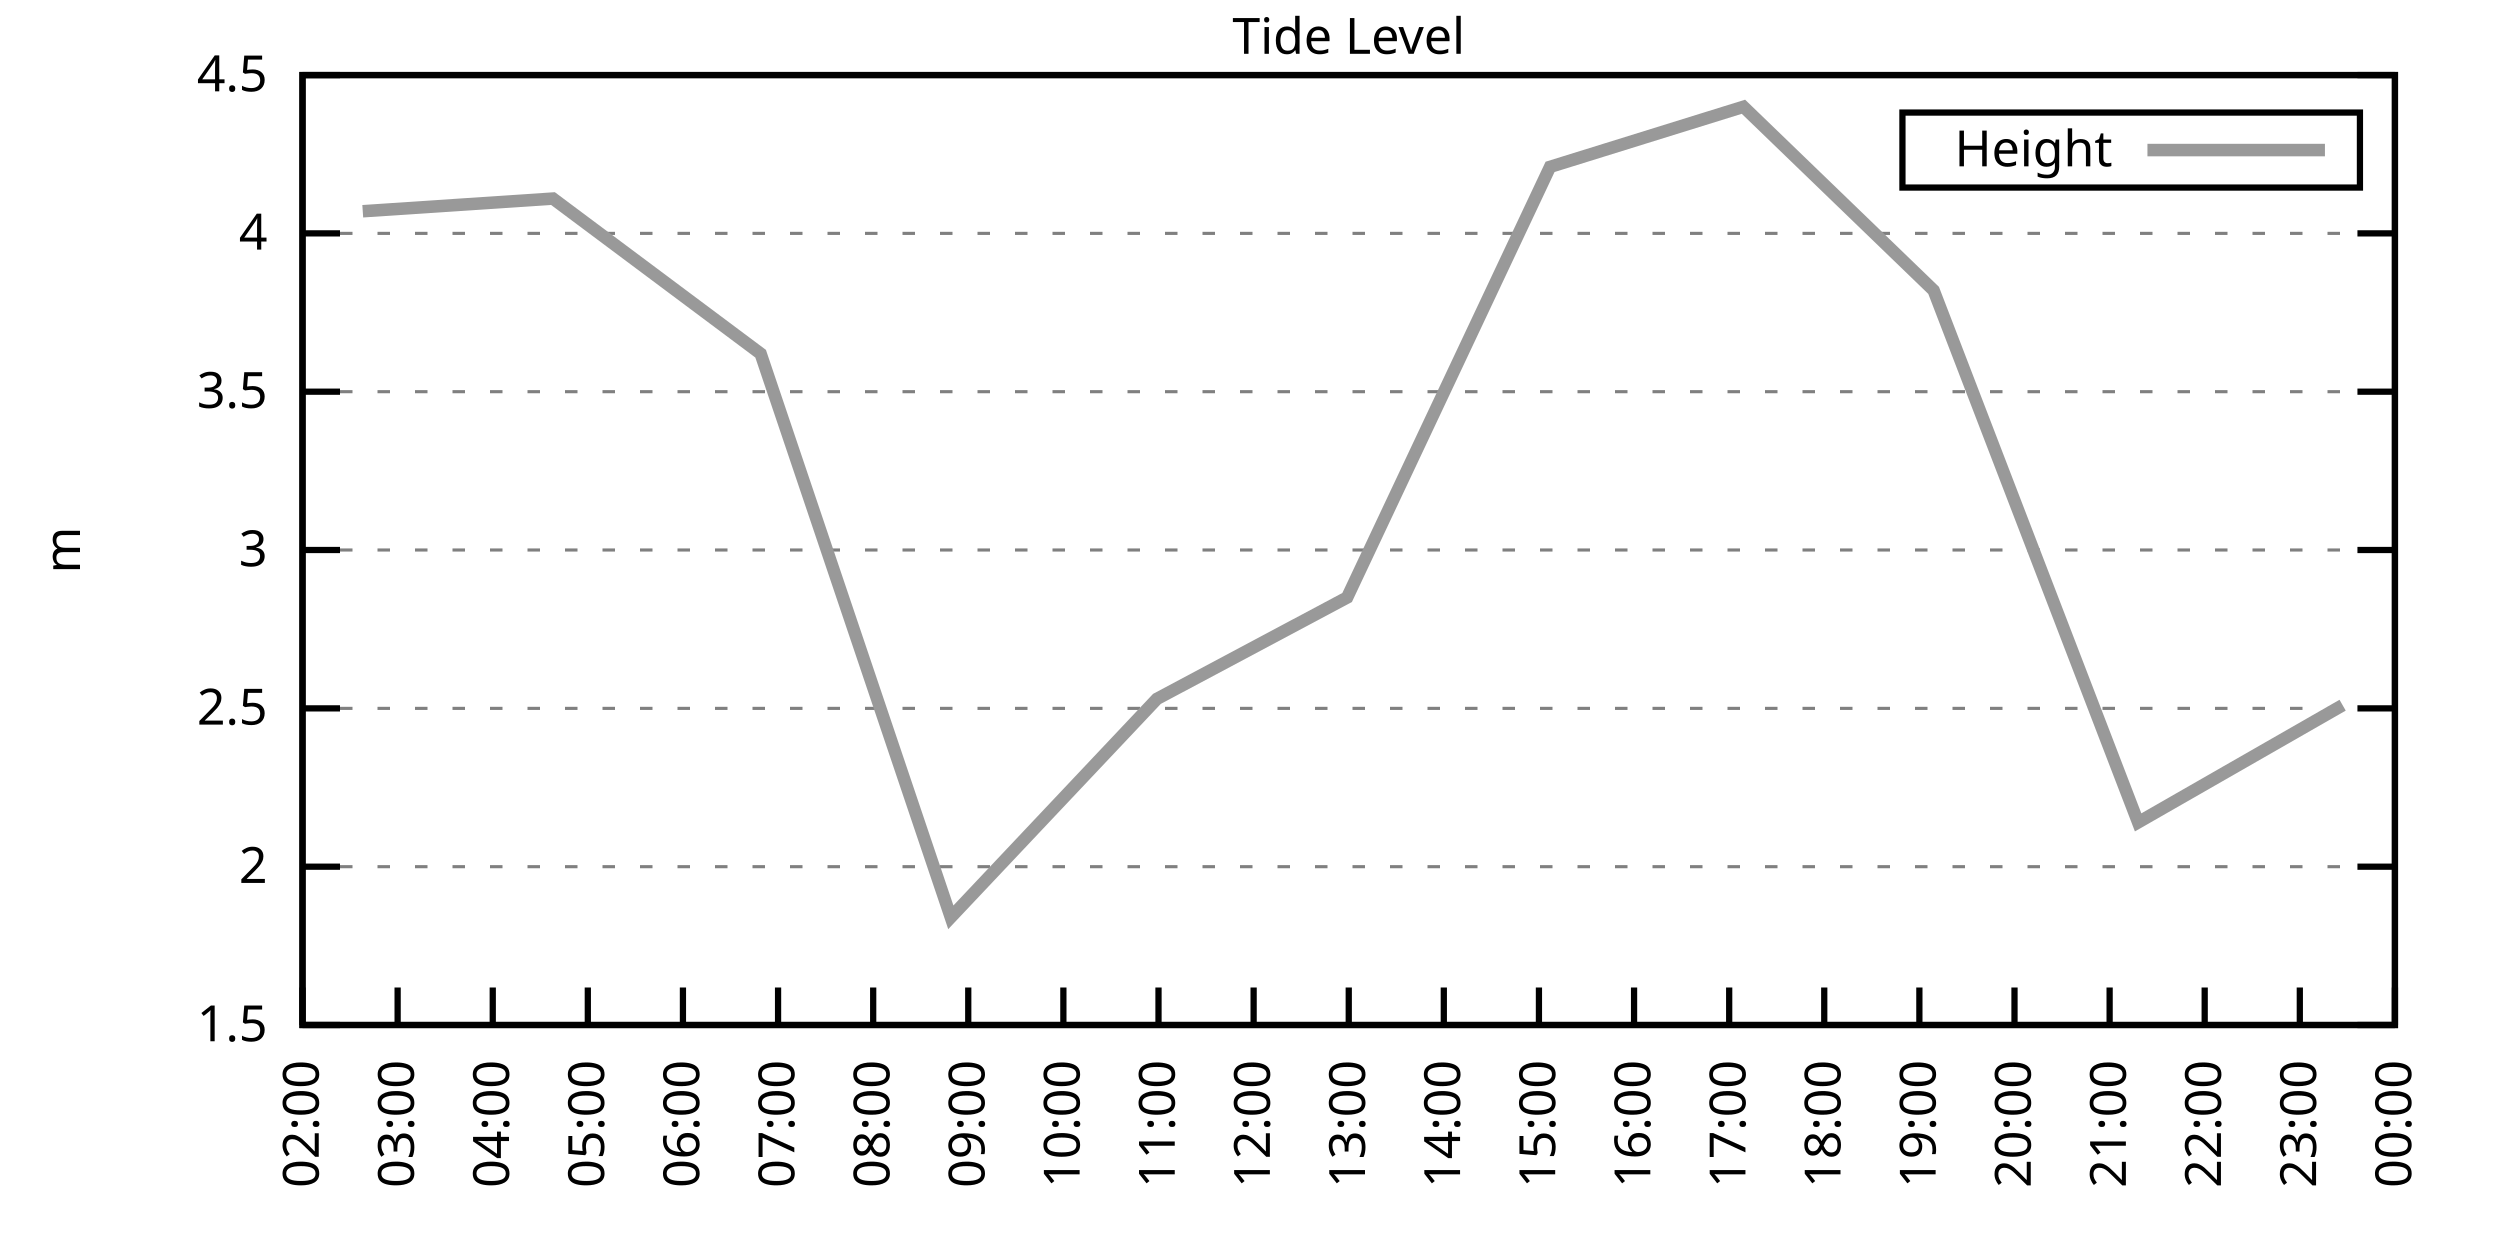
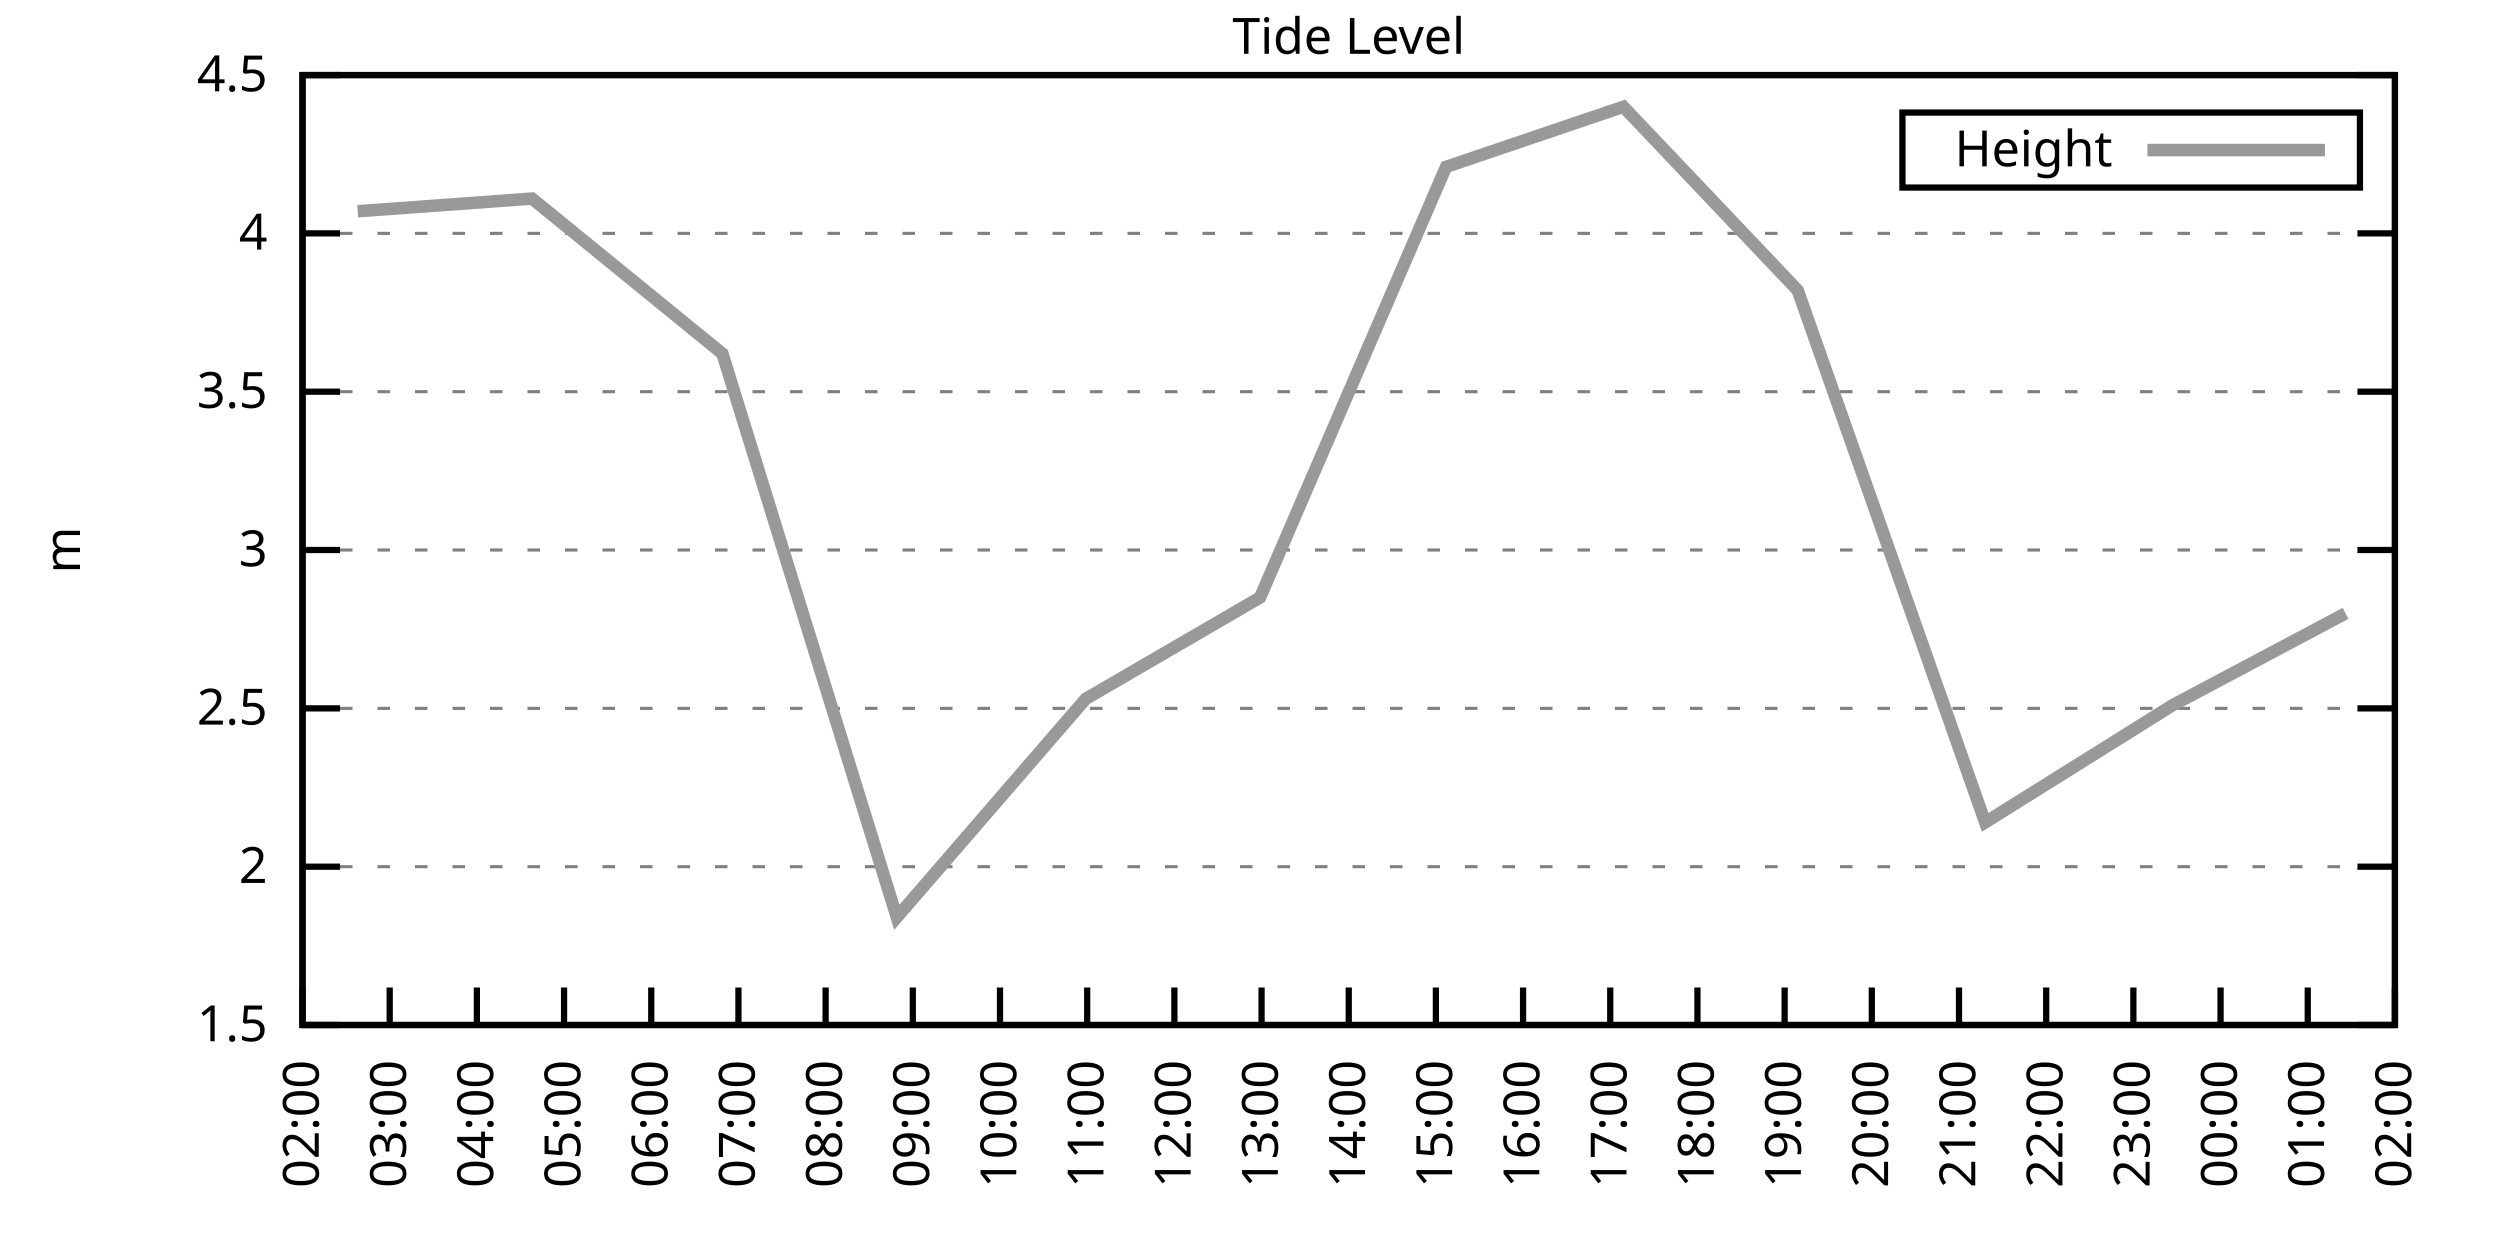
<svg xmlns="http://www.w3.org/2000/svg" xmlns:xlink="http://www.w3.org/1999/xlink" width="400" height="200" viewBox="0 0 400 200">
  <g id="gnuplot_canvas">
    <rect x="0" y="0" width="400" height="200" fill="none" />
    <defs>
      <circle id="gpDot" r="0.5" stroke-width="0.5" stroke="currentColor" />
      <path id="gpPt0" stroke-width="0.333" stroke="currentColor" d="M-1,0 h2 M0,-1 v2" />
      <path id="gpPt1" stroke-width="0.333" stroke="currentColor" d="M-1,-1 L1,1 M1,-1 L-1,1" />
      <path id="gpPt2" stroke-width="0.333" stroke="currentColor" d="M-1,0 L1,0 M0,-1 L0,1 M-1,-1 L1,1 M-1,1 L1,-1" />
      <rect id="gpPt3" stroke-width="0.333" stroke="currentColor" x="-1" y="-1" width="2" height="2" />
      <rect id="gpPt4" stroke-width="0.333" stroke="currentColor" fill="currentColor" x="-1" y="-1" width="2" height="2" />
      <circle id="gpPt5" stroke-width="0.333" stroke="currentColor" cx="0" cy="0" r="1" />
      <use xlink:href="#gpPt5" id="gpPt6" fill="currentColor" stroke="none" />
      <path id="gpPt7" stroke-width="0.333" stroke="currentColor" d="M0,-1.33 L-1.33,0.67 L1.33,0.67 z" />
      <use xlink:href="#gpPt7" id="gpPt8" fill="currentColor" stroke="none" />
      <use xlink:href="#gpPt7" id="gpPt9" stroke="currentColor" transform="rotate(180)" />
      <use xlink:href="#gpPt9" id="gpPt10" fill="currentColor" stroke="none" />
      <use xlink:href="#gpPt3" id="gpPt11" stroke="currentColor" transform="rotate(45)" />
      <use xlink:href="#gpPt11" id="gpPt12" fill="currentColor" stroke="none" />
      <path id="gpPt13" stroke-width="0.333" stroke="currentColor" d="M0,1.330 L1.265,0.411 L0.782,-1.067 L-0.782,-1.076 L-1.265,0.411 z" />
      <use xlink:href="#gpPt13" id="gpPt14" fill="currentColor" stroke="none" />
      <filter id="textbox" filterUnits="objectBoundingBox" x="0" y="0" height="1" width="1">
        <feFlood flood-color="white" flood-opacity="1" result="bgnd" />
        <feComposite in="SourceGraphic" in2="bgnd" operator="atop" />
      </filter>
      <filter id="greybox" filterUnits="objectBoundingBox" x="0" y="0" height="1" width="1">
        <feFlood flood-color="lightgrey" flood-opacity="1" result="grey" />
        <feComposite in="SourceGraphic" in2="grey" operator="atop" />
      </filter>
    </defs>
    <g fill="none" color="white" stroke="currentColor" stroke-width="1.00" stroke-linecap="butt" stroke-linejoin="miter">
</g>
    <g fill="none" color="black" stroke="currentColor" stroke-width="1.00" stroke-linecap="butt" stroke-linejoin="miter">
      <g stroke="none" shape-rendering="crispEdges">
        <polygon fill="rgb(255, 255, 255)" points="48.40,164.00 383.18,164.00 383.18,12.02 48.40,12.02 " />
      </g>
    </g>
    <g fill="none" color="black" stroke="currentColor" stroke-width="1.00" stroke-linecap="butt" stroke-linejoin="miter">
</g>
    <g fill="none" color="black" stroke="black" stroke-width="0.50" stroke-linecap="butt" stroke-linejoin="miter">
</g>
    <g fill="none" color="gray" stroke="currentColor" stroke-width="0.50" stroke-linecap="butt" stroke-linejoin="miter">
      <path stroke="gray" stroke-dasharray="2,4" class="gridline" d="M48.40,164.00 L383.19,164.00  " />
    </g>
    <g fill="none" color="gray" stroke="gray" stroke-width="1.00" stroke-linecap="butt" stroke-linejoin="miter">
</g>
    <g fill="none" color="black" stroke="currentColor" stroke-width="1.00" stroke-linecap="butt" stroke-linejoin="miter">
      <path stroke="black" d="M48.40,164.00 L54.40,164.00 M383.19,164.00 L377.19,164.00  " />
      <g transform="translate(42.80,166.60)" stroke="none" fill="black" font-family="Sans" font-size="8.00" text-anchor="end">
        <text>
          <tspan font-family="Sans"> 1.5</tspan>
        </text>
      </g>
    </g>
    <g fill="none" color="black" stroke="currentColor" stroke-width="1.00" stroke-linecap="butt" stroke-linejoin="miter">
</g>
    <g fill="none" color="black" stroke="black" stroke-width="0.50" stroke-linecap="butt" stroke-linejoin="miter">
</g>
    <g fill="none" color="gray" stroke="currentColor" stroke-width="0.50" stroke-linecap="butt" stroke-linejoin="miter">
      <path stroke="gray" stroke-dasharray="2,4" class="gridline" d="M48.40,138.67 L383.19,138.67  " />
    </g>
    <g fill="none" color="gray" stroke="gray" stroke-width="1.00" stroke-linecap="butt" stroke-linejoin="miter">
</g>
    <g fill="none" color="black" stroke="currentColor" stroke-width="1.00" stroke-linecap="butt" stroke-linejoin="miter">
      <path stroke="black" d="M48.40,138.67 L54.40,138.67 M383.19,138.67 L377.19,138.67  " />
      <g transform="translate(42.80,141.27)" stroke="none" fill="black" font-family="Sans" font-size="8.00" text-anchor="end">
        <text>
          <tspan font-family="Sans"> 2</tspan>
        </text>
      </g>
    </g>
    <g fill="none" color="black" stroke="currentColor" stroke-width="1.00" stroke-linecap="butt" stroke-linejoin="miter">
</g>
    <g fill="none" color="black" stroke="black" stroke-width="0.50" stroke-linecap="butt" stroke-linejoin="miter">
</g>
    <g fill="none" color="gray" stroke="currentColor" stroke-width="0.50" stroke-linecap="butt" stroke-linejoin="miter">
      <path stroke="gray" stroke-dasharray="2,4" class="gridline" d="M48.40,113.34 L383.19,113.34  " />
    </g>
    <g fill="none" color="gray" stroke="gray" stroke-width="1.00" stroke-linecap="butt" stroke-linejoin="miter">
</g>
    <g fill="none" color="black" stroke="currentColor" stroke-width="1.00" stroke-linecap="butt" stroke-linejoin="miter">
      <path stroke="black" d="M48.40,113.34 L54.40,113.34 M383.19,113.34 L377.19,113.34  " />
      <g transform="translate(42.80,115.94)" stroke="none" fill="black" font-family="Sans" font-size="8.00" text-anchor="end">
        <text>
          <tspan font-family="Sans"> 2.5</tspan>
        </text>
      </g>
    </g>
    <g fill="none" color="black" stroke="currentColor" stroke-width="1.00" stroke-linecap="butt" stroke-linejoin="miter">
</g>
    <g fill="none" color="black" stroke="black" stroke-width="0.50" stroke-linecap="butt" stroke-linejoin="miter">
</g>
    <g fill="none" color="gray" stroke="currentColor" stroke-width="0.50" stroke-linecap="butt" stroke-linejoin="miter">
      <path stroke="gray" stroke-dasharray="2,4" class="gridline" d="M48.40,88.00 L383.19,88.00  " />
    </g>
    <g fill="none" color="gray" stroke="gray" stroke-width="1.00" stroke-linecap="butt" stroke-linejoin="miter">
</g>
    <g fill="none" color="black" stroke="currentColor" stroke-width="1.00" stroke-linecap="butt" stroke-linejoin="miter">
      <path stroke="black" d="M48.40,88.00 L54.40,88.00 M383.19,88.00 L377.19,88.00  " />
      <g transform="translate(42.80,90.60)" stroke="none" fill="black" font-family="Sans" font-size="8.00" text-anchor="end">
        <text>
          <tspan font-family="Sans"> 3</tspan>
        </text>
      </g>
    </g>
    <g fill="none" color="black" stroke="currentColor" stroke-width="1.00" stroke-linecap="butt" stroke-linejoin="miter">
</g>
    <g fill="none" color="black" stroke="black" stroke-width="0.50" stroke-linecap="butt" stroke-linejoin="miter">
</g>
    <g fill="none" color="gray" stroke="currentColor" stroke-width="0.50" stroke-linecap="butt" stroke-linejoin="miter">
      <path stroke="gray" stroke-dasharray="2,4" class="gridline" d="M48.40,62.67 L383.19,62.67  " />
    </g>
    <g fill="none" color="gray" stroke="gray" stroke-width="1.00" stroke-linecap="butt" stroke-linejoin="miter">
</g>
    <g fill="none" color="black" stroke="currentColor" stroke-width="1.00" stroke-linecap="butt" stroke-linejoin="miter">
      <path stroke="black" d="M48.40,62.67 L54.40,62.67 M383.19,62.67 L377.19,62.67  " />
      <g transform="translate(42.80,65.27)" stroke="none" fill="black" font-family="Sans" font-size="8.00" text-anchor="end">
        <text>
          <tspan font-family="Sans"> 3.5</tspan>
        </text>
      </g>
    </g>
    <g fill="none" color="black" stroke="currentColor" stroke-width="1.00" stroke-linecap="butt" stroke-linejoin="miter">
</g>
    <g fill="none" color="black" stroke="black" stroke-width="0.50" stroke-linecap="butt" stroke-linejoin="miter">
</g>
    <g fill="none" color="gray" stroke="currentColor" stroke-width="0.50" stroke-linecap="butt" stroke-linejoin="miter">
      <path stroke="gray" stroke-dasharray="2,4" class="gridline" d="M48.40,37.34 L383.19,37.34  " />
    </g>
    <g fill="none" color="gray" stroke="gray" stroke-width="1.00" stroke-linecap="butt" stroke-linejoin="miter">
</g>
    <g fill="none" color="black" stroke="currentColor" stroke-width="1.00" stroke-linecap="butt" stroke-linejoin="miter">
      <path stroke="black" d="M48.40,37.34 L54.40,37.34 M383.19,37.34 L377.19,37.34  " />
      <g transform="translate(42.80,39.94)" stroke="none" fill="black" font-family="Sans" font-size="8.00" text-anchor="end">
        <text>
          <tspan font-family="Sans"> 4</tspan>
        </text>
      </g>
    </g>
    <g fill="none" color="black" stroke="currentColor" stroke-width="1.00" stroke-linecap="butt" stroke-linejoin="miter">
</g>
    <g fill="none" color="black" stroke="black" stroke-width="0.50" stroke-linecap="butt" stroke-linejoin="miter">
</g>
    <g fill="none" color="gray" stroke="currentColor" stroke-width="0.50" stroke-linecap="butt" stroke-linejoin="miter">
      <path stroke="gray" stroke-dasharray="2,4" class="gridline" d="M48.40,12.01 L383.19,12.01  " />
    </g>
    <g fill="none" color="gray" stroke="gray" stroke-width="1.00" stroke-linecap="butt" stroke-linejoin="miter">
</g>
    <g fill="none" color="black" stroke="currentColor" stroke-width="1.00" stroke-linecap="butt" stroke-linejoin="miter">
      <path stroke="black" d="M48.40,12.01 L54.40,12.01 M383.19,12.01 L377.19,12.01  " />
      <g transform="translate(42.80,14.61)" stroke="none" fill="black" font-family="Sans" font-size="8.00" text-anchor="end">
        <text>
          <tspan font-family="Sans"> 4.5</tspan>
        </text>
      </g>
    </g>
    <g fill="none" color="black" stroke="currentColor" stroke-width="1.00" stroke-linecap="butt" stroke-linejoin="miter">
      <path stroke="black" d="M48.40,164.00 L48.40,158.00  " />
      <g transform="translate(51.00,169.60) rotate(270.00)" stroke="none" fill="black" font-family="Sans" font-size="8.00" text-anchor="end">
        <text>
          <tspan font-family="Sans">02:00</tspan>
        </text>
      </g>
    </g>
    <g fill="none" color="black" stroke="currentColor" stroke-width="1.00" stroke-linecap="butt" stroke-linejoin="miter">
-       <path stroke="black" d="M63.62,164.00 L63.62,158.00  " />
-       <g transform="translate(66.22,169.60) rotate(270.00)" stroke="none" fill="black" font-family="Sans" font-size="8.00" text-anchor="end">
+       <path stroke="black" d="M62.35,164.00 L62.35,158.00  " />
+       <g transform="translate(64.95,169.60) rotate(270.00)" stroke="none" fill="black" font-family="Sans" font-size="8.00" text-anchor="end">
        <text>
          <tspan font-family="Sans">03:00</tspan>
        </text>
      </g>
    </g>
    <g fill="none" color="black" stroke="currentColor" stroke-width="1.00" stroke-linecap="butt" stroke-linejoin="miter">
-       <path stroke="black" d="M78.84,164.00 L78.84,158.00  " />
-       <g transform="translate(81.44,169.60) rotate(270.00)" stroke="none" fill="black" font-family="Sans" font-size="8.00" text-anchor="end">
+       <path stroke="black" d="M76.30,164.00 L76.30,158.00  " />
+       <g transform="translate(78.90,169.60) rotate(270.00)" stroke="none" fill="black" font-family="Sans" font-size="8.00" text-anchor="end">
        <text>
          <tspan font-family="Sans">04:00</tspan>
        </text>
      </g>
    </g>
    <g fill="none" color="black" stroke="currentColor" stroke-width="1.00" stroke-linecap="butt" stroke-linejoin="miter">
-       <path stroke="black" d="M94.05,164.00 L94.05,158.00  " />
-       <g transform="translate(96.65,169.60) rotate(270.00)" stroke="none" fill="black" font-family="Sans" font-size="8.00" text-anchor="end">
+       <path stroke="black" d="M90.25,164.00 L90.25,158.00  " />
+       <g transform="translate(92.85,169.60) rotate(270.00)" stroke="none" fill="black" font-family="Sans" font-size="8.00" text-anchor="end">
        <text>
          <tspan font-family="Sans">05:00</tspan>
        </text>
      </g>
    </g>
    <g fill="none" color="black" stroke="currentColor" stroke-width="1.00" stroke-linecap="butt" stroke-linejoin="miter">
-       <path stroke="black" d="M109.27,164.00 L109.27,158.00  " />
-       <g transform="translate(111.87,169.60) rotate(270.00)" stroke="none" fill="black" font-family="Sans" font-size="8.00" text-anchor="end">
+       <path stroke="black" d="M104.20,164.00 L104.20,158.00  " />
+       <g transform="translate(106.80,169.60) rotate(270.00)" stroke="none" fill="black" font-family="Sans" font-size="8.00" text-anchor="end">
        <text>
          <tspan font-family="Sans">06:00</tspan>
        </text>
      </g>
    </g>
    <g fill="none" color="black" stroke="currentColor" stroke-width="1.00" stroke-linecap="butt" stroke-linejoin="miter">
-       <path stroke="black" d="M124.49,164.00 L124.49,158.00  " />
-       <g transform="translate(127.09,169.60) rotate(270.00)" stroke="none" fill="black" font-family="Sans" font-size="8.00" text-anchor="end">
+       <path stroke="black" d="M118.15,164.00 L118.15,158.00  " />
+       <g transform="translate(120.75,169.60) rotate(270.00)" stroke="none" fill="black" font-family="Sans" font-size="8.00" text-anchor="end">
        <text>
          <tspan font-family="Sans">07:00</tspan>
        </text>
      </g>
    </g>
    <g fill="none" color="black" stroke="currentColor" stroke-width="1.00" stroke-linecap="butt" stroke-linejoin="miter">
-       <path stroke="black" d="M139.71,164.00 L139.71,158.00  " />
-       <g transform="translate(142.31,169.60) rotate(270.00)" stroke="none" fill="black" font-family="Sans" font-size="8.00" text-anchor="end">
+       <path stroke="black" d="M132.10,164.00 L132.10,158.00  " />
+       <g transform="translate(134.70,169.60) rotate(270.00)" stroke="none" fill="black" font-family="Sans" font-size="8.00" text-anchor="end">
        <text>
          <tspan font-family="Sans">08:00</tspan>
        </text>
      </g>
    </g>
    <g fill="none" color="black" stroke="currentColor" stroke-width="1.00" stroke-linecap="butt" stroke-linejoin="miter">
-       <path stroke="black" d="M154.92,164.00 L154.92,158.00  " />
-       <g transform="translate(157.52,169.60) rotate(270.00)" stroke="none" fill="black" font-family="Sans" font-size="8.00" text-anchor="end">
+       <path stroke="black" d="M146.05,164.00 L146.05,158.00  " />
+       <g transform="translate(148.65,169.60) rotate(270.00)" stroke="none" fill="black" font-family="Sans" font-size="8.00" text-anchor="end">
        <text>
          <tspan font-family="Sans">09:00</tspan>
        </text>
      </g>
    </g>
    <g fill="none" color="black" stroke="currentColor" stroke-width="1.00" stroke-linecap="butt" stroke-linejoin="miter">
-       <path stroke="black" d="M170.14,164.00 L170.14,158.00  " />
-       <g transform="translate(172.74,169.60) rotate(270.00)" stroke="none" fill="black" font-family="Sans" font-size="8.00" text-anchor="end">
+       <path stroke="black" d="M160.00,164.00 L160.00,158.00  " />
+       <g transform="translate(162.60,169.60) rotate(270.00)" stroke="none" fill="black" font-family="Sans" font-size="8.00" text-anchor="end">
        <text>
          <tspan font-family="Sans">10:00</tspan>
        </text>
      </g>
    </g>
    <g fill="none" color="black" stroke="currentColor" stroke-width="1.00" stroke-linecap="butt" stroke-linejoin="miter">
-       <path stroke="black" d="M185.36,164.00 L185.36,158.00  " />
-       <g transform="translate(187.96,169.60) rotate(270.00)" stroke="none" fill="black" font-family="Sans" font-size="8.00" text-anchor="end">
+       <path stroke="black" d="M173.95,164.00 L173.95,158.00  " />
+       <g transform="translate(176.55,169.60) rotate(270.00)" stroke="none" fill="black" font-family="Sans" font-size="8.00" text-anchor="end">
        <text>
          <tspan font-family="Sans">11:00</tspan>
        </text>
      </g>
    </g>
    <g fill="none" color="black" stroke="currentColor" stroke-width="1.00" stroke-linecap="butt" stroke-linejoin="miter">
-       <path stroke="black" d="M200.58,164.00 L200.58,158.00  " />
-       <g transform="translate(203.18,169.60) rotate(270.00)" stroke="none" fill="black" font-family="Sans" font-size="8.00" text-anchor="end">
+       <path stroke="black" d="M187.90,164.00 L187.90,158.00  " />
+       <g transform="translate(190.50,169.60) rotate(270.00)" stroke="none" fill="black" font-family="Sans" font-size="8.00" text-anchor="end">
        <text>
          <tspan font-family="Sans">12:00</tspan>
+         </text>
+       </g>
+     </g>
+     <g fill="none" color="black" stroke="currentColor" stroke-width="1.00" stroke-linecap="butt" stroke-linejoin="miter">
+       <path stroke="black" d="M201.85,164.00 L201.85,158.00  " />
+       <g transform="translate(204.45,169.60) rotate(270.00)" stroke="none" fill="black" font-family="Sans" font-size="8.00" text-anchor="end">
+         <text>
+           <tspan font-family="Sans">13:00</tspan>
        </text>
      </g>
    </g>
    <g fill="none" color="black" stroke="currentColor" stroke-width="1.00" stroke-linecap="butt" stroke-linejoin="miter">
      <path stroke="black" d="M215.80,164.00 L215.80,158.00  " />
      <g transform="translate(218.40,169.60) rotate(270.00)" stroke="none" fill="black" font-family="Sans" font-size="8.00" text-anchor="end">
        <text>
-           <tspan font-family="Sans">13:00</tspan>
-         </text>
-       </g>
-     </g>
-     <g fill="none" color="black" stroke="currentColor" stroke-width="1.00" stroke-linecap="butt" stroke-linejoin="miter">
-       <path stroke="black" d="M231.01,164.00 L231.01,158.00  " />
-       <g transform="translate(233.61,169.60) rotate(270.00)" stroke="none" fill="black" font-family="Sans" font-size="8.00" text-anchor="end">
-         <text>
          <tspan font-family="Sans">14:00</tspan>
        </text>
      </g>
    </g>
    <g fill="none" color="black" stroke="currentColor" stroke-width="1.00" stroke-linecap="butt" stroke-linejoin="miter">
-       <path stroke="black" d="M246.23,164.00 L246.23,158.00  " />
-       <g transform="translate(248.83,169.60) rotate(270.00)" stroke="none" fill="black" font-family="Sans" font-size="8.00" text-anchor="end">
+       <path stroke="black" d="M229.74,164.00 L229.74,158.00  " />
+       <g transform="translate(232.34,169.60) rotate(270.00)" stroke="none" fill="black" font-family="Sans" font-size="8.00" text-anchor="end">
        <text>
          <tspan font-family="Sans">15:00</tspan>
        </text>
      </g>
    </g>
    <g fill="none" color="black" stroke="currentColor" stroke-width="1.00" stroke-linecap="butt" stroke-linejoin="miter">
-       <path stroke="black" d="M261.45,164.00 L261.45,158.00  " />
-       <g transform="translate(264.05,169.60) rotate(270.00)" stroke="none" fill="black" font-family="Sans" font-size="8.00" text-anchor="end">
+       <path stroke="black" d="M243.69,164.00 L243.69,158.00  " />
+       <g transform="translate(246.29,169.60) rotate(270.00)" stroke="none" fill="black" font-family="Sans" font-size="8.00" text-anchor="end">
        <text>
          <tspan font-family="Sans">16:00</tspan>
        </text>
      </g>
    </g>
    <g fill="none" color="black" stroke="currentColor" stroke-width="1.00" stroke-linecap="butt" stroke-linejoin="miter">
-       <path stroke="black" d="M276.67,164.00 L276.67,158.00  " />
-       <g transform="translate(279.27,169.60) rotate(270.00)" stroke="none" fill="black" font-family="Sans" font-size="8.00" text-anchor="end">
+       <path stroke="black" d="M257.64,164.00 L257.64,158.00  " />
+       <g transform="translate(260.24,169.60) rotate(270.00)" stroke="none" fill="black" font-family="Sans" font-size="8.00" text-anchor="end">
        <text>
          <tspan font-family="Sans">17:00</tspan>
        </text>
      </g>
    </g>
    <g fill="none" color="black" stroke="currentColor" stroke-width="1.00" stroke-linecap="butt" stroke-linejoin="miter">
-       <path stroke="black" d="M291.88,164.00 L291.88,158.00  " />
-       <g transform="translate(294.48,169.60) rotate(270.00)" stroke="none" fill="black" font-family="Sans" font-size="8.00" text-anchor="end">
+       <path stroke="black" d="M271.59,164.00 L271.59,158.00  " />
+       <g transform="translate(274.19,169.60) rotate(270.00)" stroke="none" fill="black" font-family="Sans" font-size="8.00" text-anchor="end">
        <text>
          <tspan font-family="Sans">18:00</tspan>
        </text>
      </g>
    </g>
    <g fill="none" color="black" stroke="currentColor" stroke-width="1.00" stroke-linecap="butt" stroke-linejoin="miter">
-       <path stroke="black" d="M307.10,164.00 L307.10,158.00  " />
-       <g transform="translate(309.70,169.60) rotate(270.00)" stroke="none" fill="black" font-family="Sans" font-size="8.00" text-anchor="end">
+       <path stroke="black" d="M285.54,164.00 L285.54,158.00  " />
+       <g transform="translate(288.14,169.60) rotate(270.00)" stroke="none" fill="black" font-family="Sans" font-size="8.00" text-anchor="end">
        <text>
          <tspan font-family="Sans">19:00</tspan>
        </text>
      </g>
    </g>
    <g fill="none" color="black" stroke="currentColor" stroke-width="1.00" stroke-linecap="butt" stroke-linejoin="miter">
-       <path stroke="black" d="M322.32,164.00 L322.32,158.00  " />
-       <g transform="translate(324.92,169.60) rotate(270.00)" stroke="none" fill="black" font-family="Sans" font-size="8.00" text-anchor="end">
+       <path stroke="black" d="M299.49,164.00 L299.49,158.00  " />
+       <g transform="translate(302.09,169.60) rotate(270.00)" stroke="none" fill="black" font-family="Sans" font-size="8.00" text-anchor="end">
        <text>
          <tspan font-family="Sans">20:00</tspan>
        </text>
      </g>
    </g>
    <g fill="none" color="black" stroke="currentColor" stroke-width="1.00" stroke-linecap="butt" stroke-linejoin="miter">
-       <path stroke="black" d="M337.54,164.00 L337.54,158.00  " />
-       <g transform="translate(340.14,169.60) rotate(270.00)" stroke="none" fill="black" font-family="Sans" font-size="8.00" text-anchor="end">
+       <path stroke="black" d="M313.44,164.00 L313.44,158.00  " />
+       <g transform="translate(316.04,169.60) rotate(270.00)" stroke="none" fill="black" font-family="Sans" font-size="8.00" text-anchor="end">
        <text>
          <tspan font-family="Sans">21:00</tspan>
        </text>
      </g>
    </g>
    <g fill="none" color="black" stroke="currentColor" stroke-width="1.00" stroke-linecap="butt" stroke-linejoin="miter">
-       <path stroke="black" d="M352.75,164.00 L352.75,158.00  " />
-       <g transform="translate(355.35,169.60) rotate(270.00)" stroke="none" fill="black" font-family="Sans" font-size="8.00" text-anchor="end">
+       <path stroke="black" d="M327.39,164.00 L327.39,158.00  " />
+       <g transform="translate(329.99,169.60) rotate(270.00)" stroke="none" fill="black" font-family="Sans" font-size="8.00" text-anchor="end">
        <text>
          <tspan font-family="Sans">22:00</tspan>
        </text>
      </g>
    </g>
    <g fill="none" color="black" stroke="currentColor" stroke-width="1.00" stroke-linecap="butt" stroke-linejoin="miter">
-       <path stroke="black" d="M367.97,164.00 L367.97,158.00  " />
-       <g transform="translate(370.57,169.60) rotate(270.00)" stroke="none" fill="black" font-family="Sans" font-size="8.00" text-anchor="end">
+       <path stroke="black" d="M341.34,164.00 L341.34,158.00  " />
+       <g transform="translate(343.94,169.60) rotate(270.00)" stroke="none" fill="black" font-family="Sans" font-size="8.00" text-anchor="end">
        <text>
          <tspan font-family="Sans">23:00</tspan>
+         </text>
+       </g>
+     </g>
+     <g fill="none" color="black" stroke="currentColor" stroke-width="1.00" stroke-linecap="butt" stroke-linejoin="miter">
+       <path stroke="black" d="M355.29,164.00 L355.29,158.00  " />
+       <g transform="translate(357.89,169.60) rotate(270.00)" stroke="none" fill="black" font-family="Sans" font-size="8.00" text-anchor="end">
+         <text>
+           <tspan font-family="Sans">00:00</tspan>
+         </text>
+       </g>
+     </g>
+     <g fill="none" color="black" stroke="currentColor" stroke-width="1.00" stroke-linecap="butt" stroke-linejoin="miter">
+       <path stroke="black" d="M369.24,164.00 L369.24,158.00  " />
+       <g transform="translate(371.84,169.60) rotate(270.00)" stroke="none" fill="black" font-family="Sans" font-size="8.00" text-anchor="end">
+         <text>
+           <tspan font-family="Sans">01:00</tspan>
        </text>
      </g>
    </g>
    <g fill="none" color="black" stroke="currentColor" stroke-width="1.00" stroke-linecap="butt" stroke-linejoin="miter">
      <path stroke="black" d="M383.19,164.00 L383.19,158.00  " />
      <g transform="translate(385.79,169.60) rotate(270.00)" stroke="none" fill="black" font-family="Sans" font-size="8.00" text-anchor="end">
        <text>
-           <tspan font-family="Sans">00:00</tspan>
+           <tspan font-family="Sans">02:00</tspan>
        </text>
      </g>
    </g>
    <g fill="none" color="black" stroke="currentColor" stroke-width="1.00" stroke-linecap="butt" stroke-linejoin="miter">
</g>
    <g fill="none" color="black" stroke="currentColor" stroke-width="1.00" stroke-linecap="butt" stroke-linejoin="miter">
      <path stroke="black" d="M48.40,12.01 L48.40,164.00 L383.19,164.00 L383.19,12.01 L48.40,12.01 Z  " />
    </g>
    <g fill="none" color="black" stroke="currentColor" stroke-width="1.00" stroke-linecap="butt" stroke-linejoin="miter">
</g>
    <g fill="none" color="black" stroke="currentColor" stroke-width="1.00" stroke-linecap="butt" stroke-linejoin="miter">
      <path stroke="black" d="M304.39,30.01 L304.39,18.01 L377.59,18.01 L377.59,30.01 L304.39,30.01 Z  " />
    </g>
    <g id="Tide_level_plot_1">
      <g fill="none" color="white" stroke="black" stroke-width="2.00" stroke-linecap="butt" stroke-linejoin="miter">
</g>
      <g fill="none" color="black" stroke="currentColor" stroke-width="2.00" stroke-linecap="butt" stroke-linejoin="miter">
        <g transform="translate(337.99,26.61)" stroke="none" fill="black" font-family="Sans" font-size="8.00" text-anchor="end">
          <text>
            <tspan font-family="Sans">Height</tspan>
          </text>
        </g>
      </g>
      <g fill="none" color="black" stroke="currentColor" stroke-width="2.00" stroke-linecap="butt" stroke-linejoin="miter">
-         <path stroke="rgb(153, 153, 153)" d="M343.59,24.01 L371.99,24.01 M58.04,33.80 L88.47,31.77 L121.70,56.59 L152.13,146.77 L185.11,111.82 L215.54,95.60   L248.01,26.70 L278.95,17.08 L309.38,46.46 L342.10,131.58 L374.82,112.83  " />
+         <path stroke="rgb(153, 153, 153)" d="M343.59,24.01 L371.99,24.01 M57.23,33.80 L85.13,31.77 L115.59,56.59 L143.49,146.77 L173.71,111.82 L201.61,95.60   L231.37,26.70 L259.74,17.08 L287.64,46.46 L317.63,131.58 L347.62,112.83 L375.29,98.14  " />
      </g>
    </g>
    <g fill="none" color="black" stroke="currentColor" stroke-width="2.00" stroke-linecap="butt" stroke-linejoin="miter">
</g>
    <g fill="none" color="black" stroke="black" stroke-width="1.00" stroke-linecap="butt" stroke-linejoin="miter">
</g>
    <g fill="none" color="black" stroke="currentColor" stroke-width="1.00" stroke-linecap="butt" stroke-linejoin="miter">
      <path stroke="black" d="M48.40,12.01 L48.40,164.00 L383.19,164.00 L383.19,12.01 L48.40,12.01 Z  " />
      <g transform="translate(12.80,88.01) rotate(270.00)" stroke="none" fill="black" font-family="Sans" font-size="8.00" text-anchor="middle">
        <text>
          <tspan font-family="Sans">m</tspan>
        </text>
      </g>
    </g>
    <g fill="none" color="black" stroke="currentColor" stroke-width="1.00" stroke-linecap="butt" stroke-linejoin="miter">
</g>
    <g fill="none" color="black" stroke="currentColor" stroke-width="1.00" stroke-linecap="butt" stroke-linejoin="miter">
      <g transform="translate(215.79,8.61)" stroke="none" fill="black" font-family="Sans" font-size="8.00" text-anchor="middle">
        <text>
          <tspan font-family="Sans">Tide Level</tspan>
        </text>
      </g>
    </g>
    <g fill="none" color="black" stroke="currentColor" stroke-width="1.00" stroke-linecap="butt" stroke-linejoin="miter">
</g>
  </g>
</svg>
